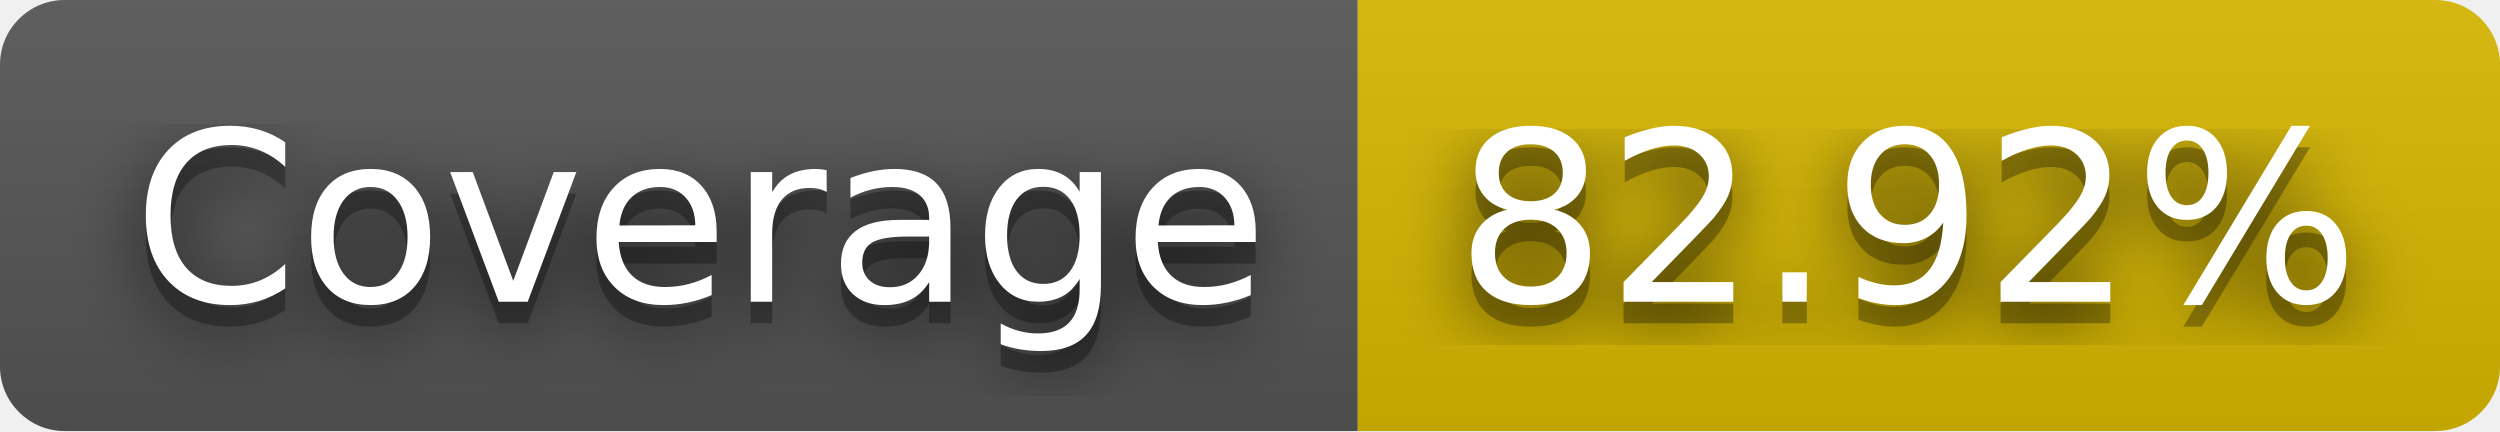
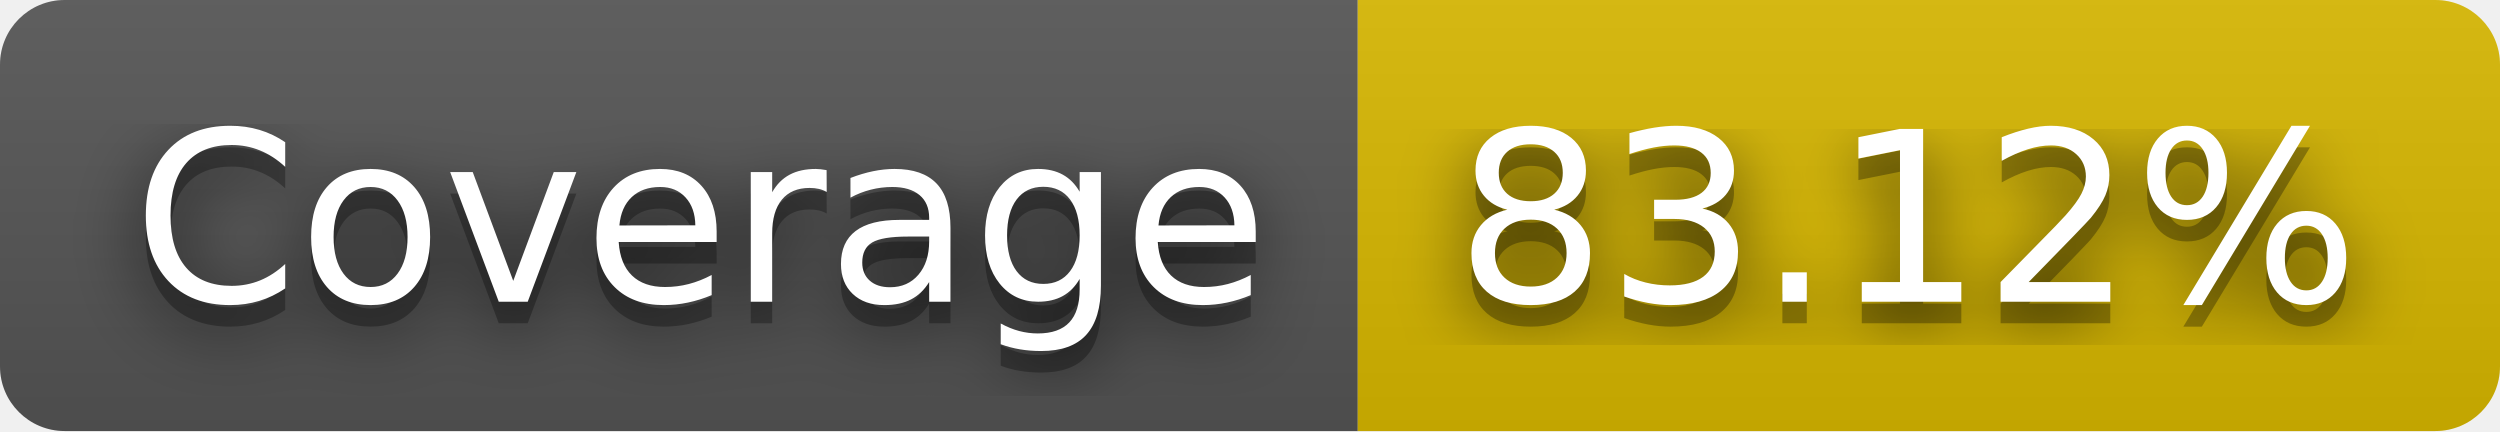
- <svg xmlns="http://www.w3.org/2000/svg" width="116" height="20" role="img" aria-label="JS Coverage: 82.92%">
+ <svg xmlns="http://www.w3.org/2000/svg" width="116" height="20" role="img" aria-label="JS Coverage: 83.12%">
  <filter id="blur">
    <feGaussianBlur stdDeviation="16" />
  </filter>
  <linearGradient id="s" x2="0" y2="100%">
    <stop offset="0" stop-color="#bbb" stop-opacity=".1" />
    <stop offset="1" stop-opacity=".1" />
  </linearGradient>
  <clipPath id="r">
    <rect width="116" height="20" rx="3" />
  </clipPath>
  <g clip-path="url(#r)">
    <rect width="63" height="20" fill="#555" />
    <rect x="63" width="53" height="20" fill="#d8b800" />
    <rect width="116" height="20" fill="url(#s)" />
  </g>
  <g fill="#fff" text-anchor="middle" font-family="Verdana,Geneva,DejaVu Sans,sans-serif" text-rendering="geometricPrecision" font-size="110">
    <g transform="scale(.1)">
      <g aria-hidden="true" fill="#010101">
        <text x="325" y="150" fill-opacity=".8" filter="url(#blur)" textLength="530">Coverage</text>
        <text x="325" y="150" fill-opacity=".3" textLength="530">Coverage</text>
      </g>
      <text x="325" y="140" textLength="530">Coverage</text>
    </g>
    <g transform="scale(.1)">
      <g aria-hidden="true" fill="#010101">
-         <text x="885" y="150" fill-opacity=".8" filter="url(#blur)" textLength="430">82.92%</text>
-         <text x="885" y="150" fill-opacity=".3" textLength="430">82.92%</text>
+         <text x="885" y="150" fill-opacity=".8" filter="url(#blur)" textLength="430">83.12%</text>
+         <text x="885" y="150" fill-opacity=".3" textLength="430">83.12%</text>
      </g>
-       <text x="885" y="140" textLength="430">82.92%</text>
+       <text x="885" y="140" textLength="430">83.12%</text>
    </g>
  </g>
</svg>
